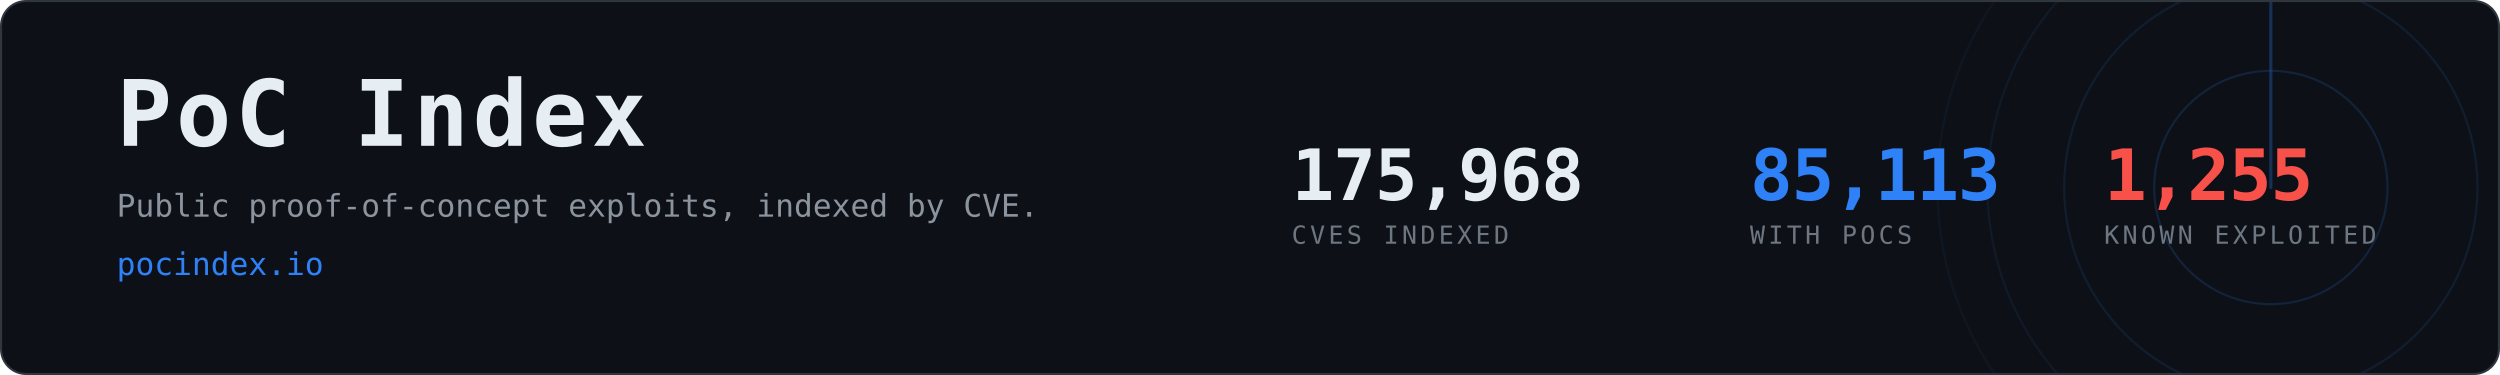
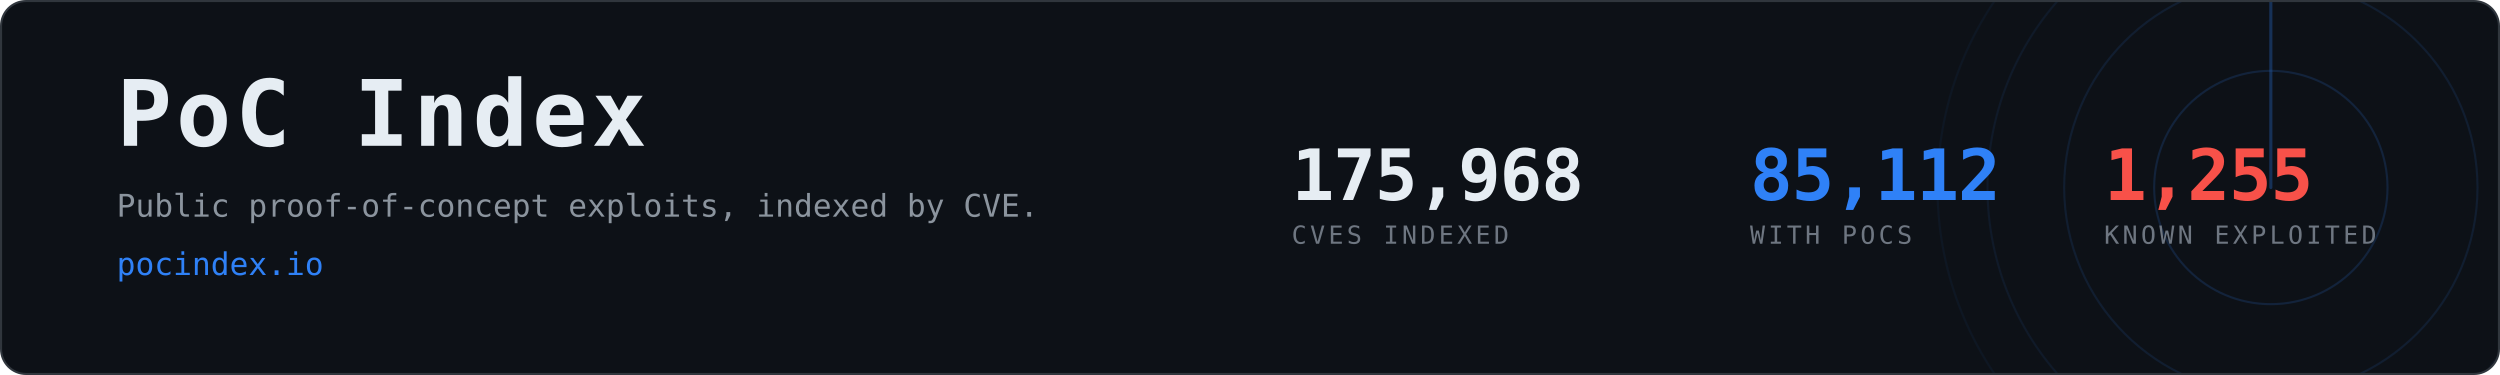
- <svg xmlns="http://www.w3.org/2000/svg" width="1200" height="180" viewBox="0 0 1200 180" role="img" aria-label="PoC Index, 85,113 CVEs with public proof-of-concept exploits">
+ <svg xmlns="http://www.w3.org/2000/svg" width="1200" height="180" viewBox="0 0 1200 180" role="img" aria-label="PoC Index, 85,112 CVEs with public proof-of-concept exploits">
  <clipPath id="card">
    <rect x="1" y="1" width="1198" height="178" rx="12" />
  </clipPath>
  <rect x="0.5" y="0.5" width="1199" height="179" rx="12" fill="#0d1117" stroke="#30363d" />
  <g clip-path="url(#card)" opacity="0.6">
    <g>
      <circle cx="1090" cy="90" r="56.0" fill="none" stroke="#2f81f7" stroke-width="1" opacity="0.270" />
      <circle cx="1090" cy="90" r="99.2" fill="none" stroke="#2f81f7" stroke-width="1" opacity="0.195" />
      <circle cx="1090" cy="90" r="136.0" fill="none" stroke="#2f81f7" stroke-width="1" opacity="0.135" />
      <circle cx="1090" cy="90" r="160.0" fill="none" stroke="#2f81f7" stroke-width="1" opacity="0.090" />
      <line x1="1090" y1="90" x2="1090" y2="-70.0" stroke="#2f81f7" stroke-width="1.5" stroke-linecap="round" opacity="0.480">
        <animateTransform attributeName="transform" type="rotate" from="0 1090 90" to="360 1090 90" dur="8s" repeatCount="indefinite" />
      </line>
    </g>
  </g>
  <text x="56" y="70" font-family="ui-monospace,SFMono-Regular,Menlo,Consolas,monospace" font-size="44" font-weight="700" fill="#e6edf3" letter-spacing="2">PoC Index</text>
  <text x="56" y="104" font-family="ui-monospace,SFMono-Regular,Menlo,Consolas,monospace" font-size="15" fill="#8b949e">
    Public proof-of-concept exploits, indexed by CVE.</text>
  <text x="56" y="132" font-family="ui-monospace,SFMono-Regular,Menlo,Consolas,monospace" font-size="15" fill="#2f81f7">pocindex.io</text>
  <text x="620" y="96" font-family="ui-monospace,SFMono-Regular,Menlo,Consolas,monospace" font-size="34" font-weight="700" fill="#e6edf3" letter-spacing="-0.5">175,968</text>
  <text x="620" y="117" font-family="ui-monospace,SFMono-Regular,Menlo,Consolas,monospace" font-size="12" fill="#6e7681" letter-spacing="1.6">CVES INDEXED</text>
-   <text x="840" y="96" font-family="ui-monospace,SFMono-Regular,Menlo,Consolas,monospace" font-size="34" font-weight="700" fill="#2f81f7" letter-spacing="-0.5">85,113</text>
+   <text x="840" y="96" font-family="ui-monospace,SFMono-Regular,Menlo,Consolas,monospace" font-size="34" font-weight="700" fill="#2f81f7" letter-spacing="-0.5">85,112</text>
  <text x="840" y="117" font-family="ui-monospace,SFMono-Regular,Menlo,Consolas,monospace" font-size="12" fill="#6e7681" letter-spacing="1.6">WITH POCS</text>
  <text x="1010" y="96" font-family="ui-monospace,SFMono-Regular,Menlo,Consolas,monospace" font-size="34" font-weight="700" fill="#f85149" letter-spacing="-0.5">1,255</text>
  <text x="1010" y="117" font-family="ui-monospace,SFMono-Regular,Menlo,Consolas,monospace" font-size="12" fill="#6e7681" letter-spacing="1.6">KNOWN EXPLOITED</text>
</svg>
